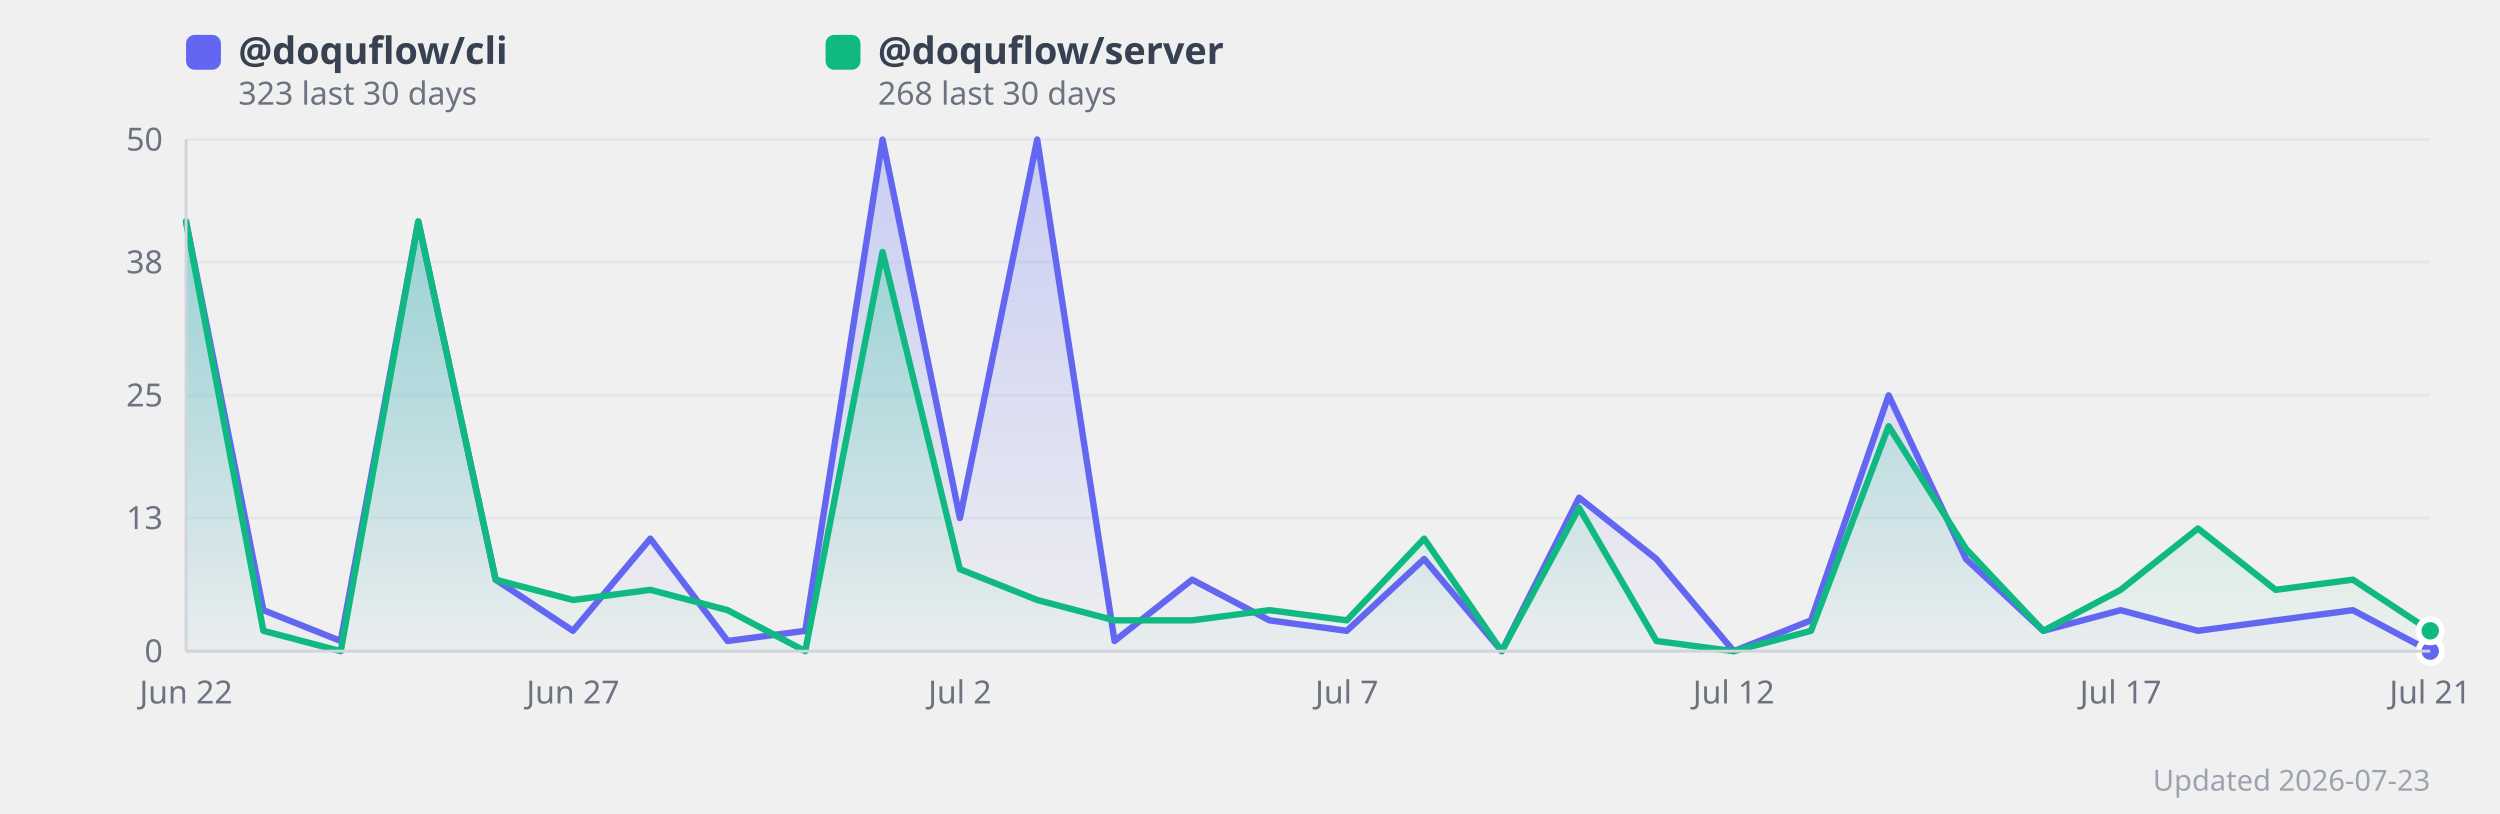
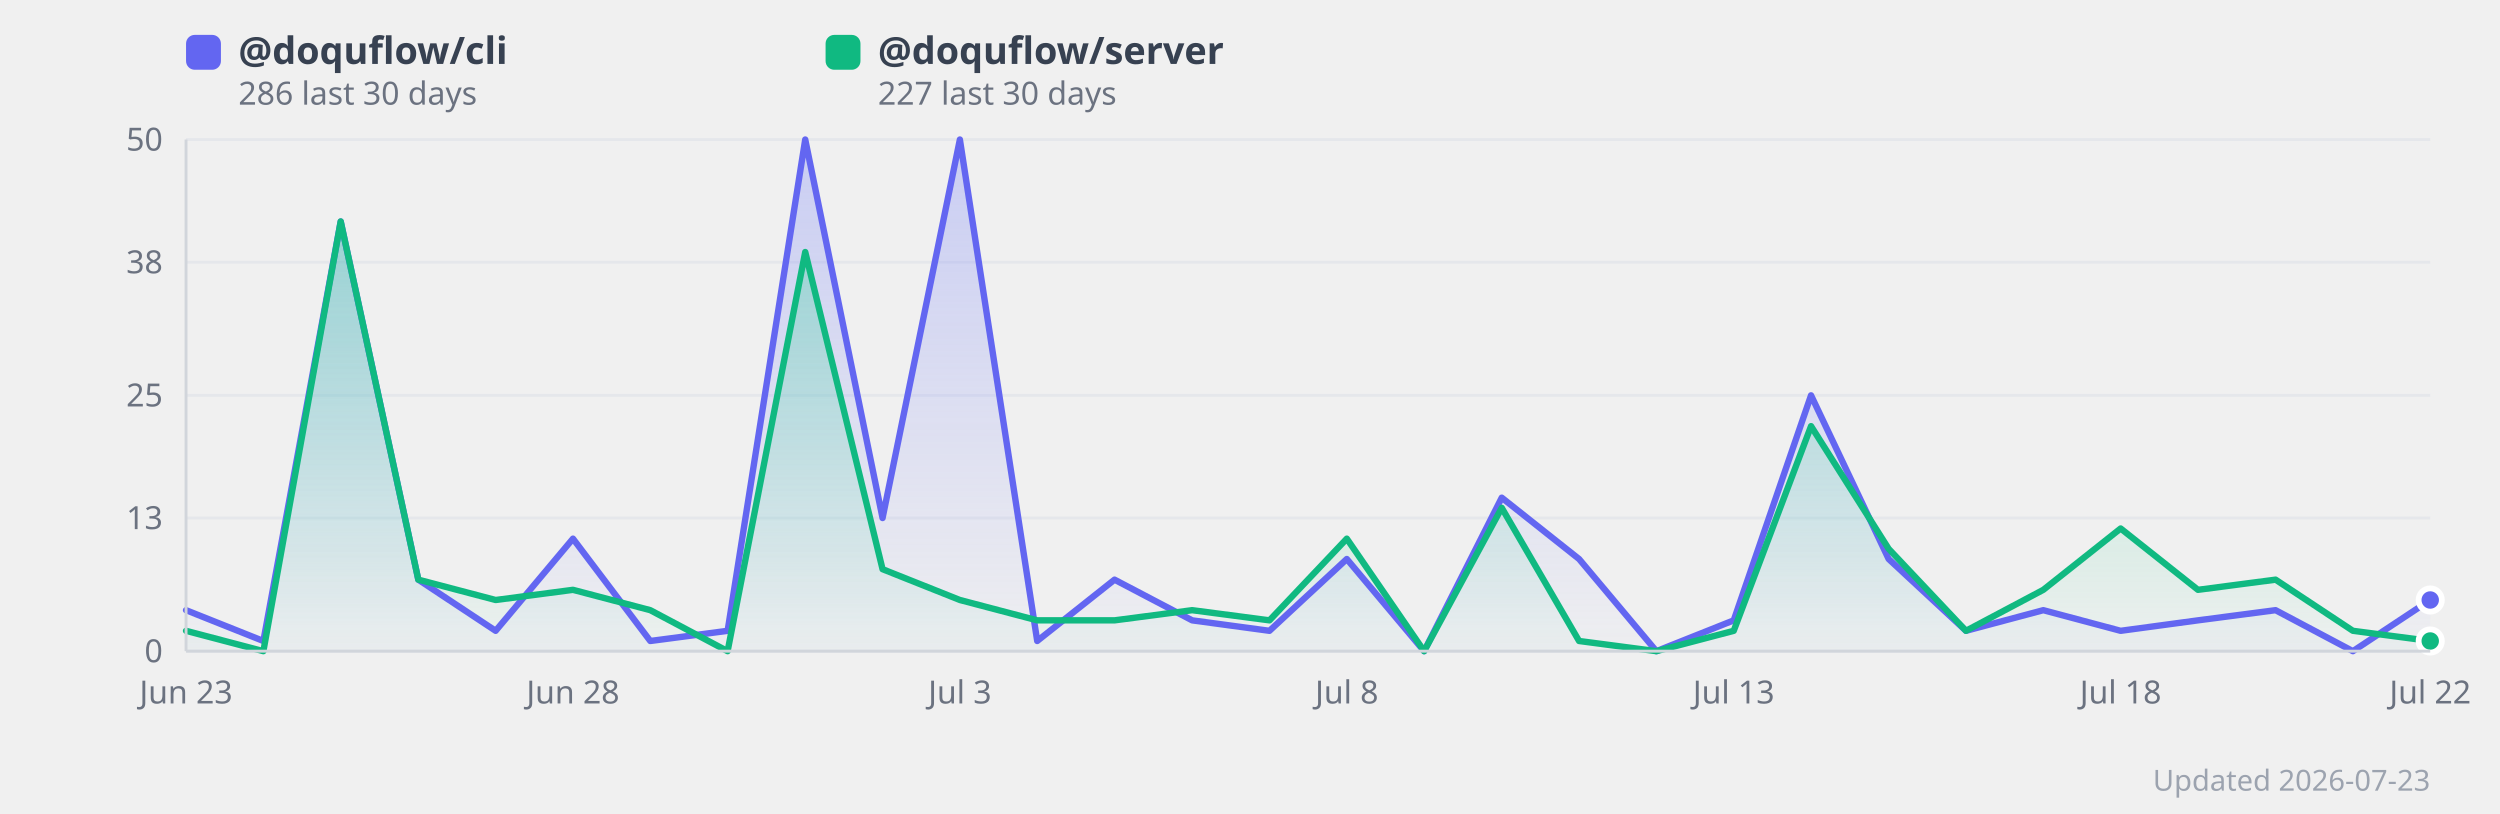
<svg xmlns="http://www.w3.org/2000/svg" width="860" height="280" viewBox="0 0 860 280" style="background:#fff;border-radius:12px;font-family:system-ui,sans-serif">
  <defs>
    <linearGradient id="grad0" x1="0" y1="0" x2="0" y2="1">
      <stop offset="0%" stop-color="#818cf8" stop-opacity="0.35" />
      <stop offset="100%" stop-color="#818cf8" stop-opacity="0.02" />
    </linearGradient>
    <linearGradient id="grad1" x1="0" y1="0" x2="0" y2="1">
      <stop offset="0%" stop-color="#34d399" stop-opacity="0.35" />
      <stop offset="100%" stop-color="#34d399" stop-opacity="0.02" />
    </linearGradient>
  </defs>
  <line x1="64" y1="224.0" x2="836" y2="224.0" stroke="#e5e7eb" stroke-width="1" />
  <text x="56" y="224.0" text-anchor="end" dominant-baseline="middle" font-size="11" fill="#6b7280">0</text>
  <line x1="64" y1="178.2" x2="836" y2="178.2" stroke="#e5e7eb" stroke-width="1" />
  <text x="56" y="178.2" text-anchor="end" dominant-baseline="middle" font-size="11" fill="#6b7280">13</text>
  <line x1="64" y1="136.0" x2="836" y2="136.0" stroke="#e5e7eb" stroke-width="1" />
  <text x="56" y="136.0" text-anchor="end" dominant-baseline="middle" font-size="11" fill="#6b7280">25</text>
  <line x1="64" y1="90.2" x2="836" y2="90.2" stroke="#e5e7eb" stroke-width="1" />
  <text x="56" y="90.2" text-anchor="end" dominant-baseline="middle" font-size="11" fill="#6b7280">38</text>
  <line x1="64" y1="48.0" x2="836" y2="48.0" stroke="#e5e7eb" stroke-width="1" />
  <text x="56" y="48.0" text-anchor="end" dominant-baseline="middle" font-size="11" fill="#6b7280">50</text>
-   <polygon points="64.0,76.2 90.6,209.9 117.2,220.5 143.9,76.2 170.5,199.4 197.1,217.0 223.7,185.3 250.3,220.5 277.0,217.0 303.6,48.0 330.2,178.2 356.8,48.0 383.4,220.5 410.1,199.4 436.7,213.4 463.3,217.0 489.9,192.3 516.6,224.0 543.2,171.2 569.8,192.3 596.4,224.0 623.0,213.4 649.7,136.0 676.3,192.3 702.9,217.0 729.5,209.9 756.1,217.0 782.8,213.4 809.4,209.9 836.0,224.0 836.0,224.0 64.0,224.0" fill="url(#grad0)" />
-   <polygon points="64.0,76.2 90.6,217.0 117.2,224.0 143.9,76.2 170.5,199.4 197.1,206.4 223.7,202.9 250.3,209.9 277.0,224.0 303.6,86.7 330.2,195.8 356.8,206.4 383.4,213.4 410.1,213.4 436.7,209.9 463.3,213.4 489.9,185.3 516.6,224.0 543.2,174.7 569.8,220.5 596.4,224.0 623.0,217.0 649.7,146.6 676.3,188.8 702.9,217.0 729.5,202.9 756.1,181.8 782.8,202.9 809.4,199.4 836.0,217.0 836.0,224.0 64.0,224.0" fill="url(#grad1)" />
-   <polyline points="64.0,76.2 90.6,209.9 117.2,220.5 143.9,76.2 170.5,199.4 197.1,217.0 223.7,185.3 250.3,220.5 277.0,217.0 303.6,48.0 330.2,178.2 356.8,48.0 383.4,220.5 410.1,199.4 436.7,213.4 463.3,217.0 489.9,192.3 516.6,224.0 543.2,171.2 569.8,192.3 596.4,224.0 623.0,213.4 649.7,136.0 676.3,192.3 702.9,217.0 729.5,209.9 756.1,217.0 782.8,213.4 809.4,209.9 836.0,224.0" fill="none" stroke="#6366f1" stroke-width="2.2" stroke-linejoin="round" stroke-linecap="round" />
-   <polyline points="64.0,76.2 90.6,217.0 117.2,224.0 143.9,76.2 170.5,199.4 197.1,206.4 223.7,202.9 250.3,209.9 277.0,224.0 303.6,86.7 330.2,195.8 356.8,206.4 383.4,213.4 410.1,213.4 436.7,209.9 463.3,213.4 489.9,185.3 516.6,224.0 543.2,174.7 569.8,220.5 596.4,224.0 623.0,217.0 649.7,146.6 676.3,188.8 702.9,217.0 729.5,202.9 756.1,181.8 782.8,202.9 809.4,199.4 836.0,217.0" fill="none" stroke="#10b981" stroke-width="2.2" stroke-linejoin="round" stroke-linecap="round" />
-   <text x="64.0" y="242" text-anchor="middle" font-size="11" fill="#6b7280">Jun 22</text>
-   <text x="197.1" y="242" text-anchor="middle" font-size="11" fill="#6b7280">Jun 27</text>
-   <text x="330.2" y="242" text-anchor="middle" font-size="11" fill="#6b7280">Jul 2</text>
-   <text x="463.3" y="242" text-anchor="middle" font-size="11" fill="#6b7280">Jul 7</text>
-   <text x="596.4" y="242" text-anchor="middle" font-size="11" fill="#6b7280">Jul 12</text>
-   <text x="729.5" y="242" text-anchor="middle" font-size="11" fill="#6b7280">Jul 17</text>
-   <text x="836.0" y="242" text-anchor="middle" font-size="11" fill="#6b7280">Jul 21</text>
-   <circle cx="836.0" cy="224.0" r="4" fill="#6366f1" stroke="#fff" stroke-width="2">
+   <polygon points="64.0,209.9 90.6,220.5 117.2,76.2 143.9,199.4 170.5,217.0 197.1,185.3 223.7,220.5 250.3,217.0 277.0,48.0 303.6,178.2 330.2,48.0 356.8,220.5 383.4,199.4 410.1,213.4 436.7,217.0 463.3,192.3 489.9,224.0 516.6,171.2 543.2,192.3 569.8,224.0 596.4,213.4 623.0,136.0 649.7,192.3 676.3,217.0 702.9,209.9 729.5,217.0 756.1,213.4 782.8,209.9 809.4,224.0 836.0,206.4 836.0,224.0 64.0,224.0" fill="url(#grad0)" />
+   <polygon points="64.0,217.0 90.6,224.0 117.2,76.2 143.9,199.4 170.5,206.4 197.1,202.9 223.7,209.9 250.3,224.0 277.0,86.7 303.6,195.8 330.2,206.4 356.8,213.4 383.4,213.4 410.1,209.9 436.7,213.4 463.3,185.3 489.9,224.0 516.6,174.7 543.2,220.5 569.8,224.0 596.4,217.0 623.0,146.6 649.7,188.8 676.3,217.0 702.9,202.9 729.5,181.8 756.1,202.9 782.8,199.4 809.4,217.0 836.0,220.5 836.0,224.0 64.0,224.0" fill="url(#grad1)" />
+   <polyline points="64.0,209.9 90.6,220.5 117.2,76.2 143.9,199.4 170.5,217.0 197.1,185.3 223.7,220.5 250.3,217.0 277.0,48.0 303.6,178.2 330.2,48.0 356.8,220.5 383.4,199.4 410.1,213.4 436.7,217.0 463.3,192.3 489.9,224.0 516.6,171.2 543.2,192.3 569.8,224.0 596.4,213.4 623.0,136.0 649.7,192.3 676.3,217.0 702.9,209.9 729.5,217.0 756.1,213.4 782.8,209.9 809.4,224.0 836.0,206.4" fill="none" stroke="#6366f1" stroke-width="2.2" stroke-linejoin="round" stroke-linecap="round" />
+   <polyline points="64.0,217.0 90.6,224.0 117.2,76.2 143.9,199.4 170.5,206.4 197.1,202.9 223.7,209.9 250.3,224.0 277.0,86.7 303.6,195.8 330.2,206.4 356.8,213.4 383.4,213.4 410.1,209.9 436.7,213.4 463.3,185.3 489.9,224.0 516.6,174.7 543.2,220.5 569.8,224.0 596.4,217.0 623.0,146.6 649.7,188.8 676.3,217.0 702.9,202.9 729.5,181.8 756.1,202.9 782.8,199.4 809.4,217.0 836.0,220.5" fill="none" stroke="#10b981" stroke-width="2.2" stroke-linejoin="round" stroke-linecap="round" />
+   <text x="64.0" y="242" text-anchor="middle" font-size="11" fill="#6b7280">Jun 23</text>
+   <text x="197.1" y="242" text-anchor="middle" font-size="11" fill="#6b7280">Jun 28</text>
+   <text x="330.2" y="242" text-anchor="middle" font-size="11" fill="#6b7280">Jul 3</text>
+   <text x="463.3" y="242" text-anchor="middle" font-size="11" fill="#6b7280">Jul 8</text>
+   <text x="596.4" y="242" text-anchor="middle" font-size="11" fill="#6b7280">Jul 13</text>
+   <text x="729.5" y="242" text-anchor="middle" font-size="11" fill="#6b7280">Jul 18</text>
+   <text x="836.0" y="242" text-anchor="middle" font-size="11" fill="#6b7280">Jul 22</text>
+   <circle cx="836.0" cy="206.4" r="4" fill="#6366f1" stroke="#fff" stroke-width="2">
      </circle>
-   <circle cx="836.0" cy="217.0" r="4" fill="#10b981" stroke="#fff" stroke-width="2">
+   <circle cx="836.0" cy="220.5" r="4" fill="#10b981" stroke="#fff" stroke-width="2">
      </circle>
  <rect x="64" y="12" width="12" height="12" rx="3" fill="#6366f1" />
  <text x="82" y="22" font-size="13" fill="#374151" font-weight="600">
      @doquflow/cli
    </text>
  <text x="82" y="36" font-size="11" fill="#6b7280">
-       323 last 30 days
+       286 last 30 days
    </text>
  <rect x="284" y="12" width="12" height="12" rx="3" fill="#10b981" />
  <text x="302" y="22" font-size="13" fill="#374151" font-weight="600">
      @doquflow/server
    </text>
  <text x="302" y="36" font-size="11" fill="#6b7280">
-       268 last 30 days
+       227 last 30 days
    </text>
  <text x="836" y="272" text-anchor="end" font-size="10" fill="#9ca3af">Updated 2026-07-23</text>
  <line x1="64" y1="48" x2="64" y2="224" stroke="#d1d5db" stroke-width="1" />
  <line x1="64" y1="224" x2="836" y2="224" stroke="#d1d5db" stroke-width="1" />
</svg>
